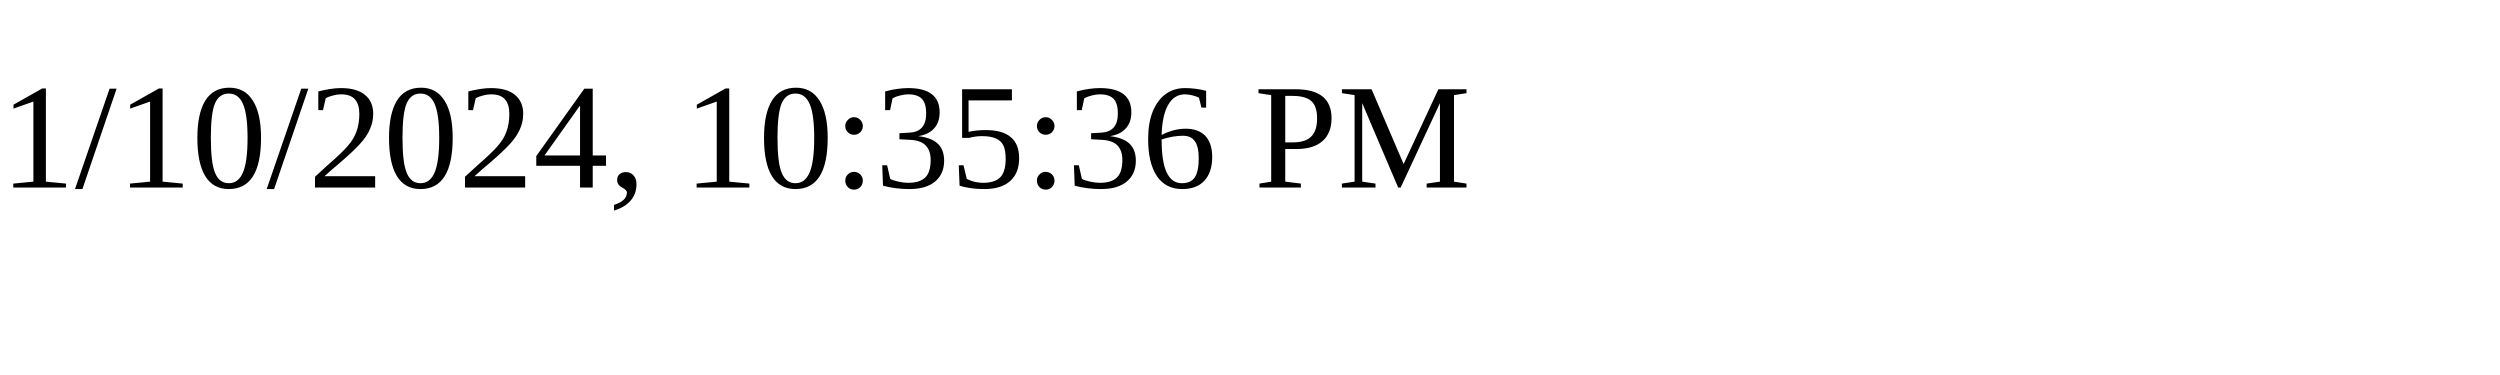
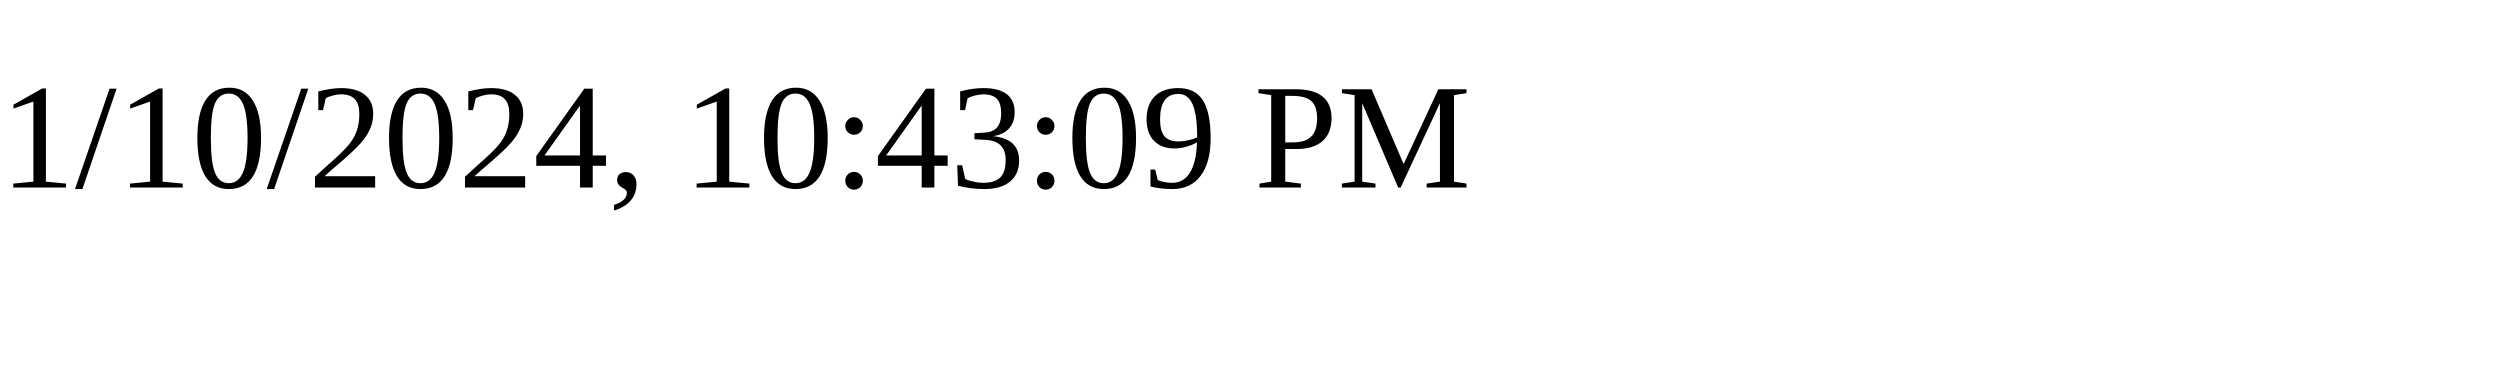
<svg xmlns="http://www.w3.org/2000/svg" height="30" width="200">
-   <text x="0" y="15">1/10/2024, 10:35:36 PM</text>
+   <text x="0" y="15">1/10/2024, 10:43:09 PM</text>
</svg>
